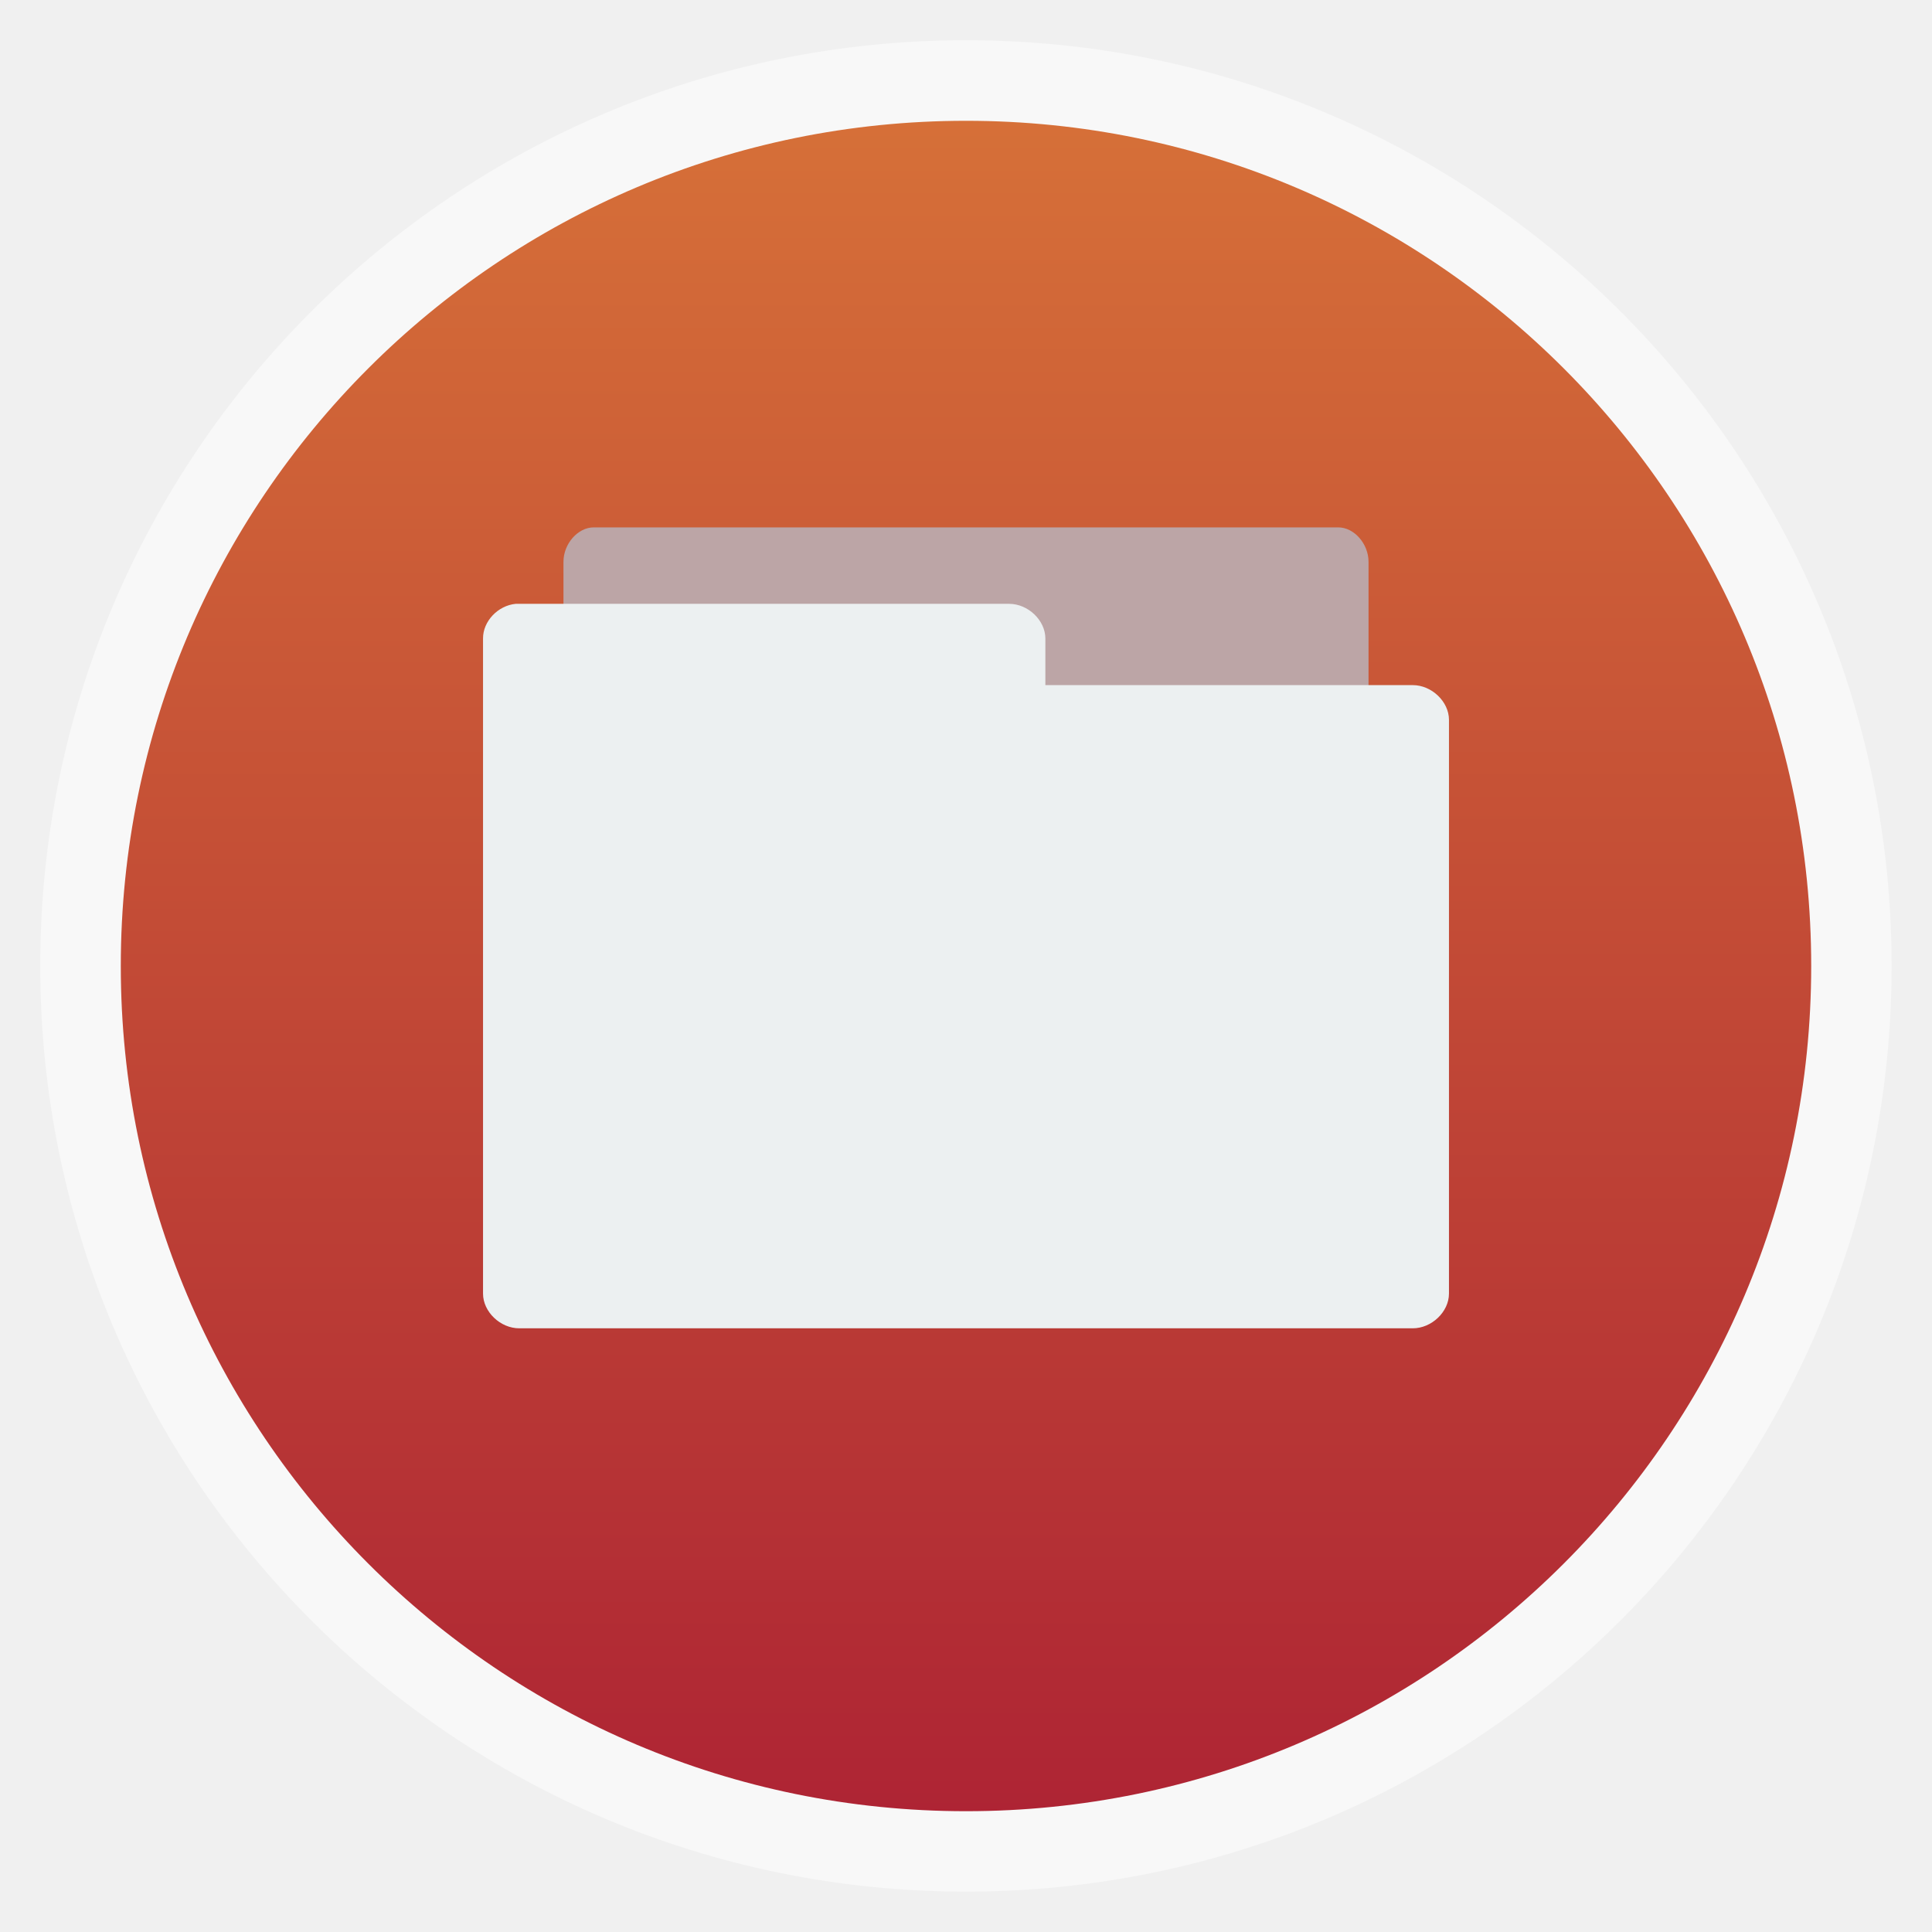
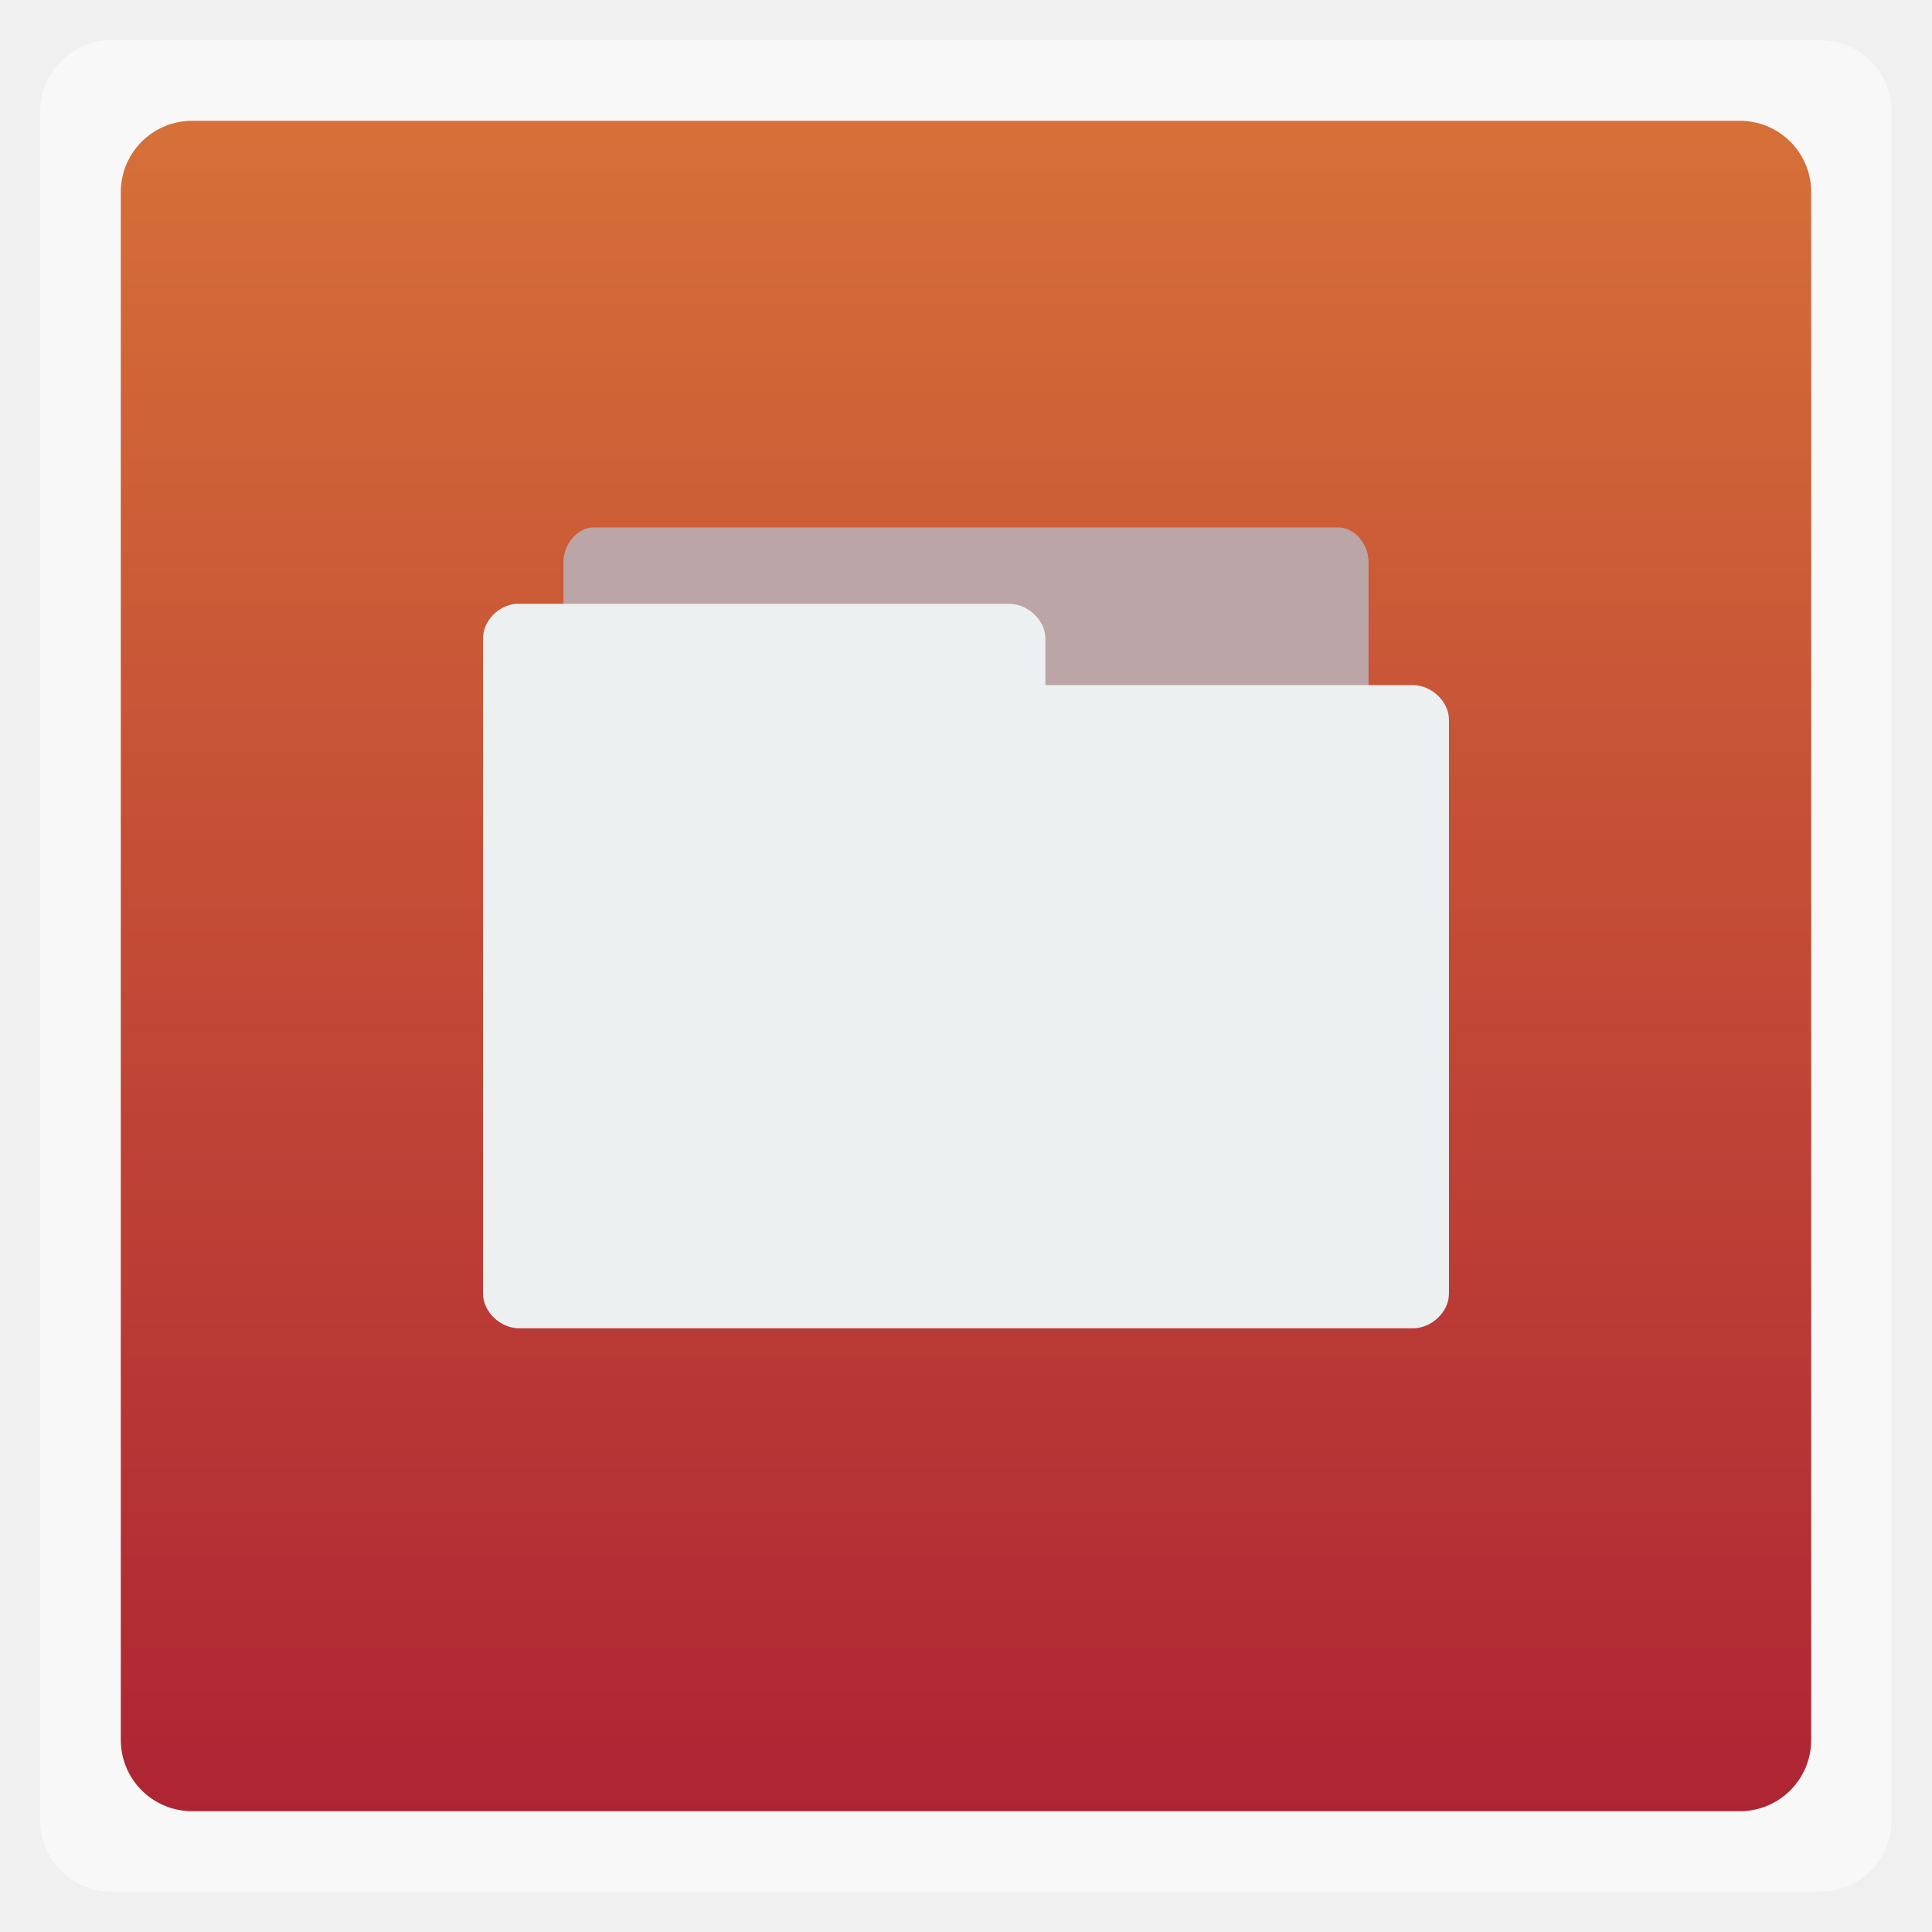
<svg xmlns="http://www.w3.org/2000/svg" height="48" width="48" version="1.1" viewBox="0 0 13.547 13.547">
  <defs>
    <linearGradient id="linearGradient3004" gradientUnits="userSpaceOnUse" x2="0" gradientTransform="matrix(1.10525 0 0 1.10525 -134.2787 -295.7618)" y1="279.1" y2="268.33">
      <stop stop-color="#ae2434" offset="0" />
      <stop stop-color="#d67038" offset="1" />
    </linearGradient>
  </defs>
  <g fill-rule="evenodd">
-     <rect opacity="0.5" rx="6.491" height="12.982" width="12.982" y="0.282" x="0.282" fill="#fff" />
-     <rect rx="5.926" height="11.853" width="11.853" y="0.847" x="0.847" fill="url(#linearGradient3004)" />
+     <rect opacity="0.5" rx="0.5" height="12.982" width="12.982" y="0.282" x="0.282" fill="#fff" />
+     <rect rx="0.5" height="11.853" width="11.853" y="0.847" x="0.847" fill="url(#linearGradient3004)" />
  </g>
  <path style="color:#000000;" d="m3.951,5.362,0-1.423c0-0.126,0.101-0.241,0.212-0.241h5.221c0.111,0,0.212,0.115,0.212,0.241l-7E-7,1.423z" fill="#bca5a6" />
  <path style="color:#000000;" d="M3.616,4.234c-0.125,0.012-0.23,0.123-0.229,0.243v4.594c0,0.127,0.121,0.243,0.254,0.243h6.265c0.133-0,0.254-0.116,0.254-0.243v-4.024c0-0.127-0.121-0.243-0.254-0.243h-2.576v-0.327c0-0.127-0.121-0.243-0.254-0.243h-3.436c-0.008-0-0.016-0-0.025,0z" fill="#ecf0f1" />
</svg>
